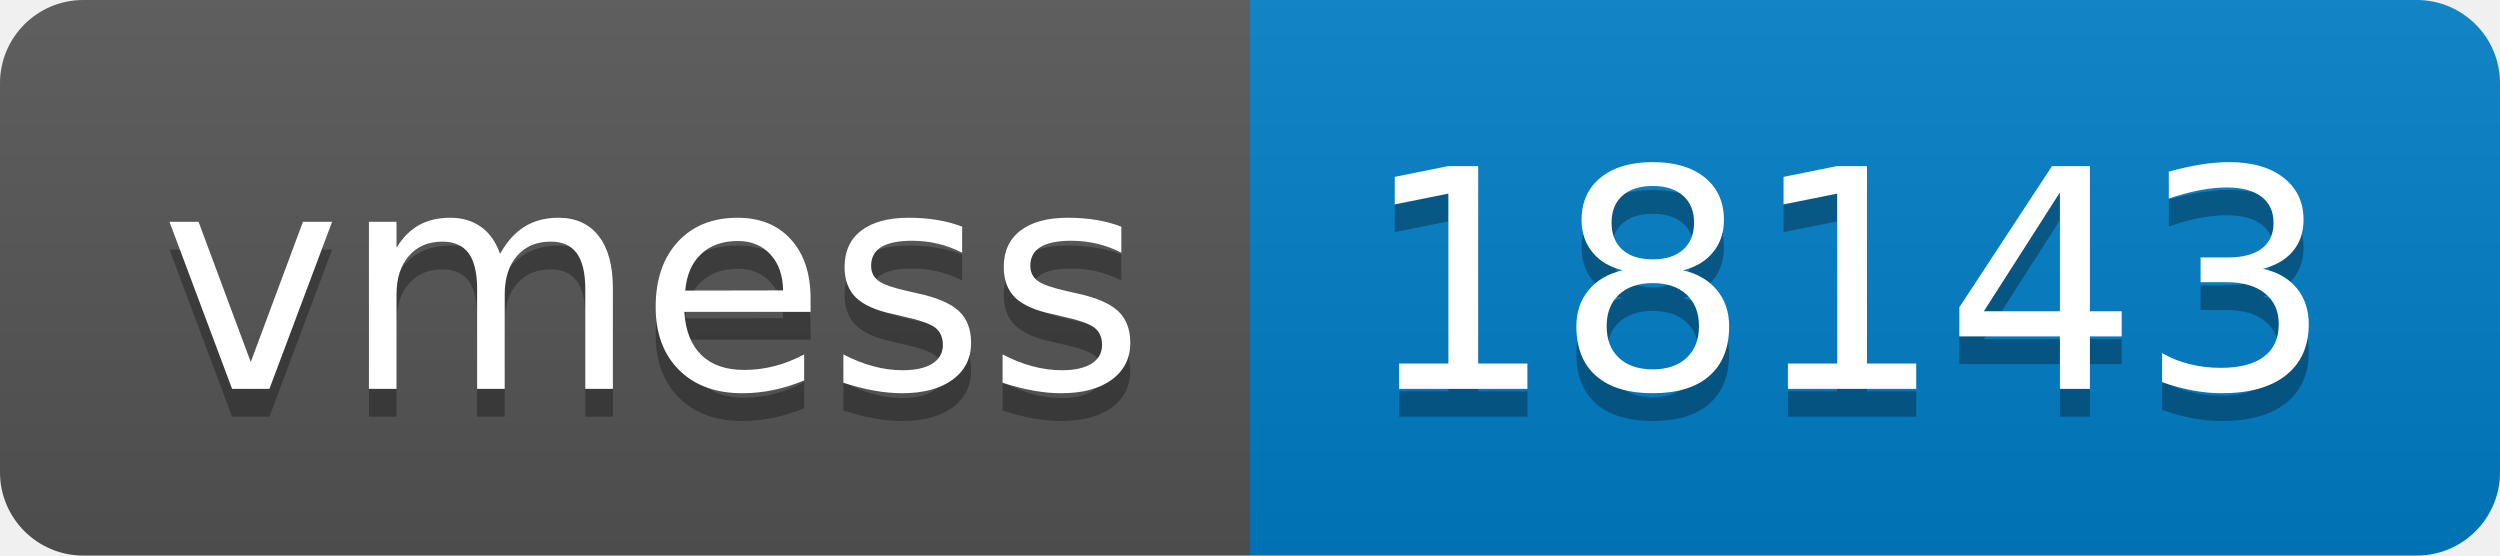
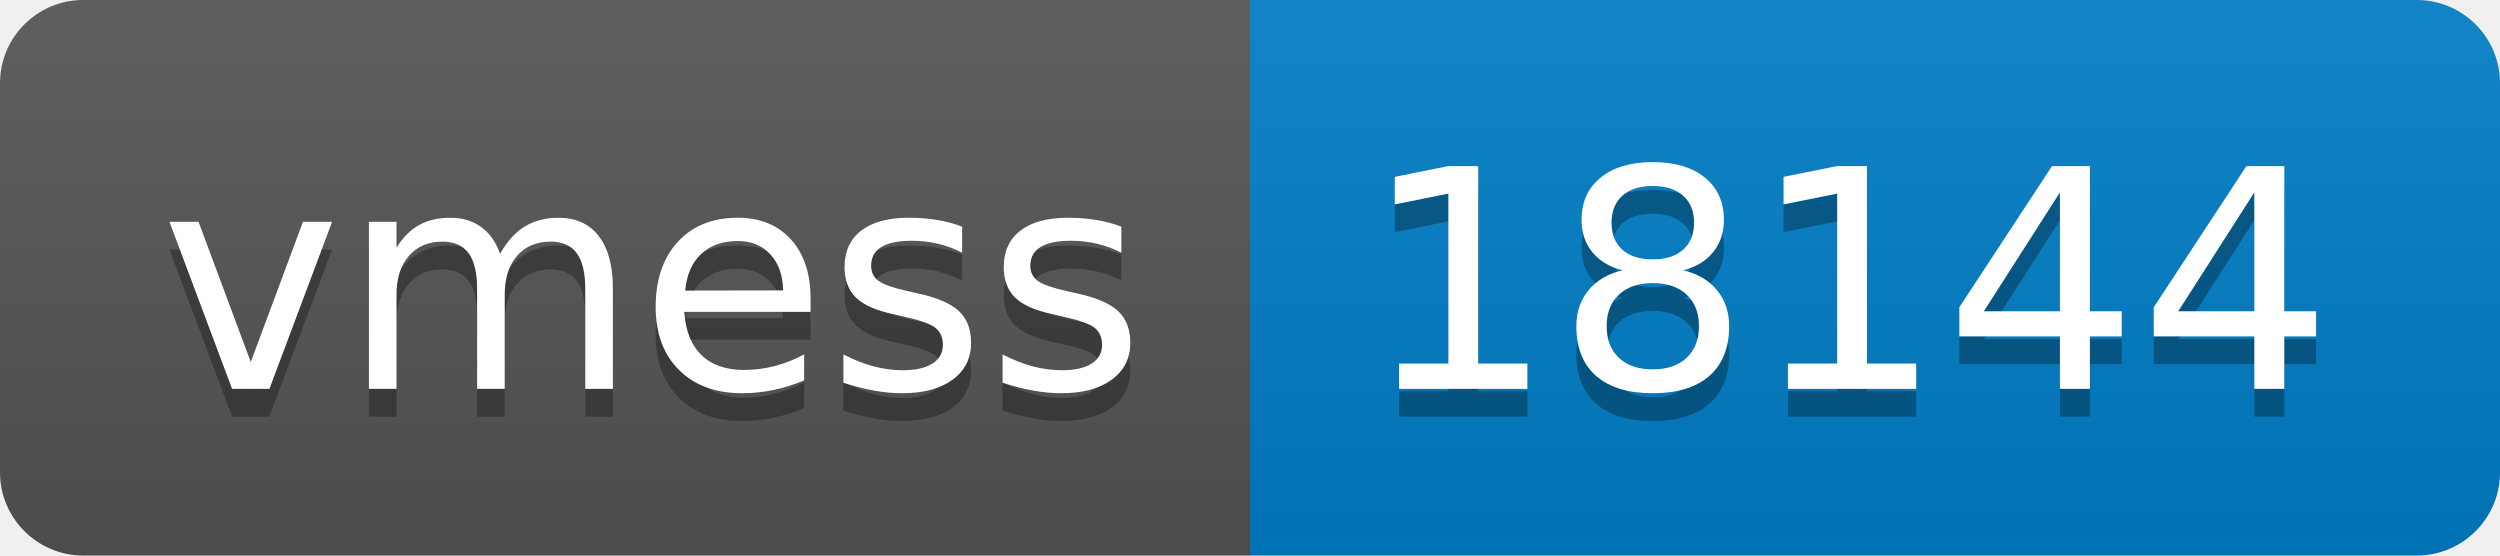
- <svg xmlns="http://www.w3.org/2000/svg" width="90" height="20" role="img" aria-label="vmess: 18143">
+ <svg xmlns="http://www.w3.org/2000/svg" width="90" height="20" role="img" aria-label="vmess: 18144">
  <linearGradient id="s" x2="0" y2="100%">
    <stop offset="0" stop-color="#bbb" stop-opacity=".1" />
    <stop offset="1" stop-opacity=".1" />
  </linearGradient>
  <clipPath id="r">
    <rect width="90" height="20" rx="3" fill="#fff" />
  </clipPath>
  <g clip-path="url(#r)">
    <rect width="45" height="20" fill="#555" />
    <rect x="45" width="45" height="20" fill="#007ec6" />
    <rect width="90" height="20" fill="url(#s)" />
  </g>
  <g fill="#fff" text-anchor="middle" font-family="Verdana,Geneva,DejaVu Sans,sans-serif" text-rendering="geometricPrecision" font-size="110">
    <text aria-hidden="true" x="235" y="150" fill="#010101" fill-opacity=".3" transform="scale(.1)" textLength="350">vmess</text>
    <text x="235" y="140" transform="scale(.1)" fill="#fff" textLength="350">vmess</text>
-     <text aria-hidden="true" x="665" y="150" fill="#010101" fill-opacity=".3" transform="scale(.1)" textLength="350">18143</text>
-     <text x="665" y="140" transform="scale(.1)" fill="#fff" textLength="350">18143</text>
+     <text aria-hidden="true" x="665" y="150" fill="#010101" fill-opacity=".3" transform="scale(.1)" textLength="350">18144</text>
+     <text x="665" y="140" transform="scale(.1)" fill="#fff" textLength="350">18144</text>
  </g>
</svg>
